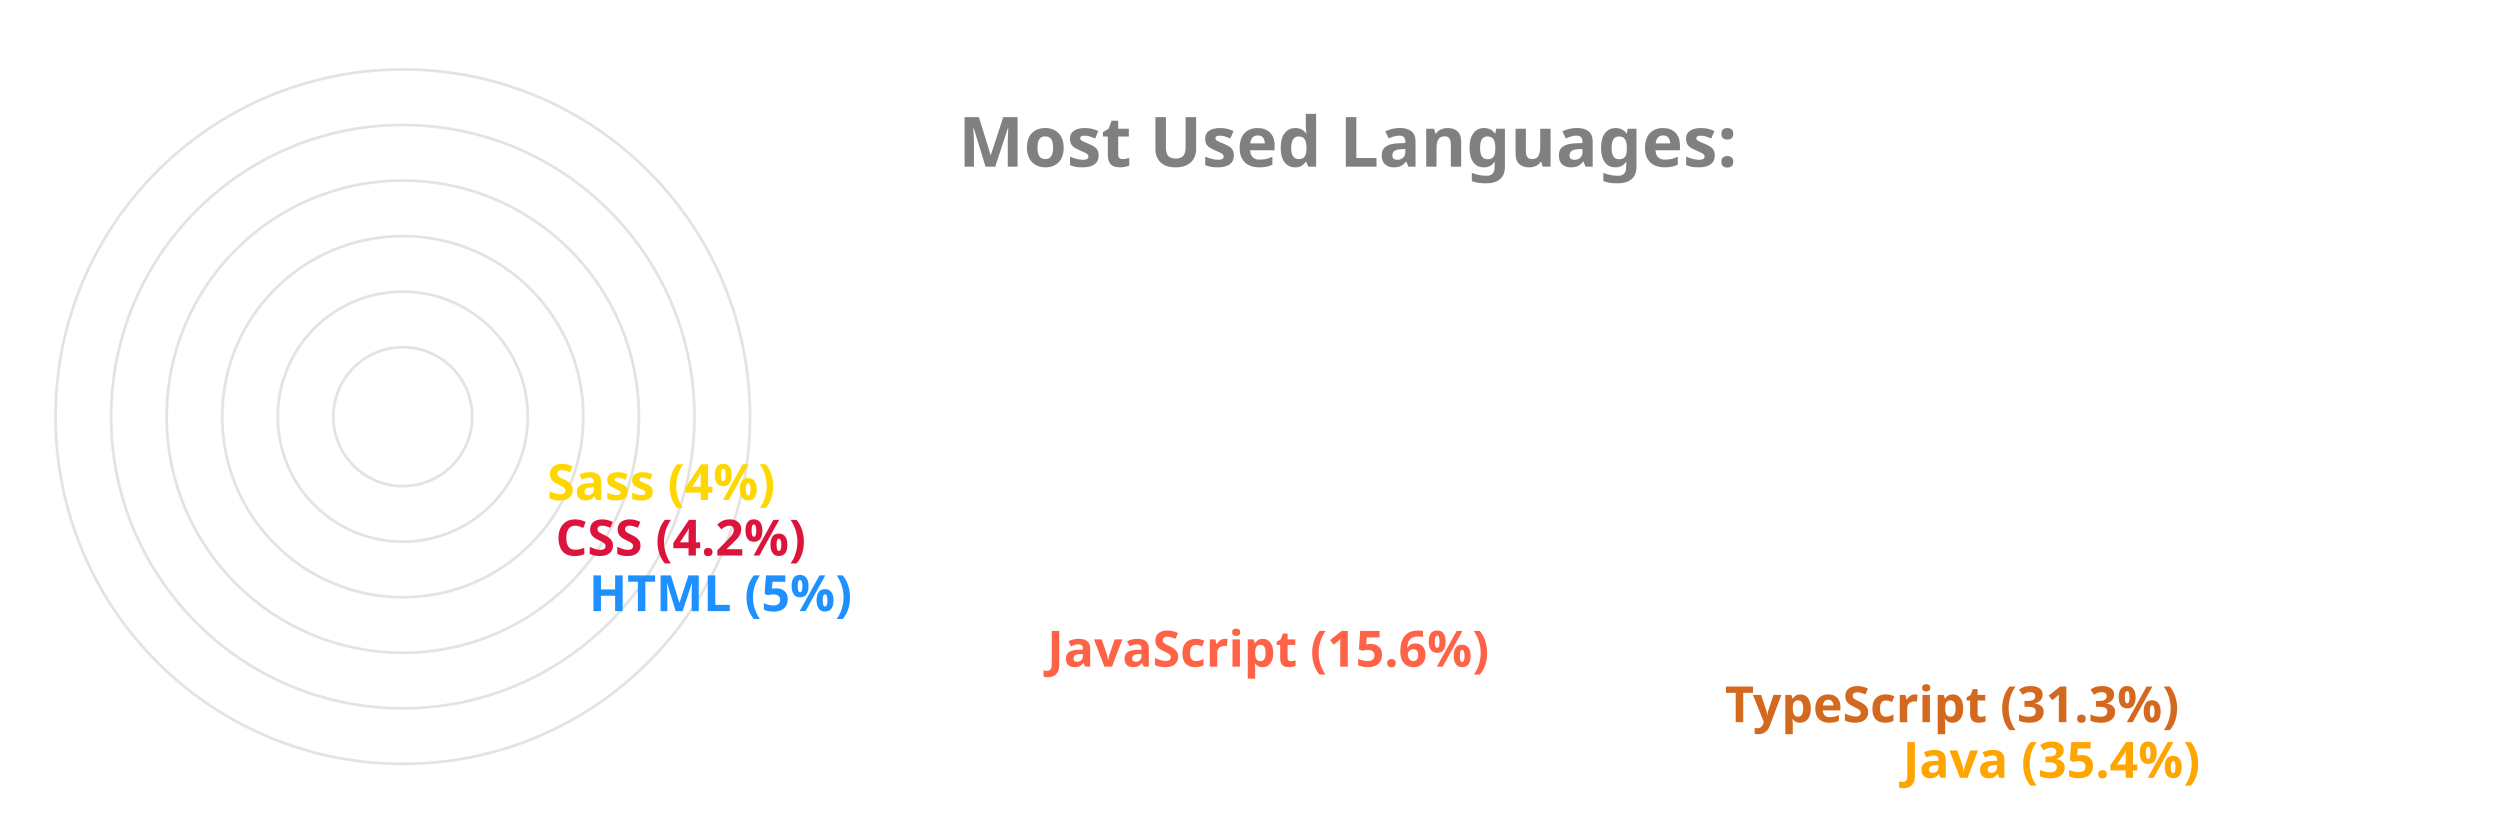
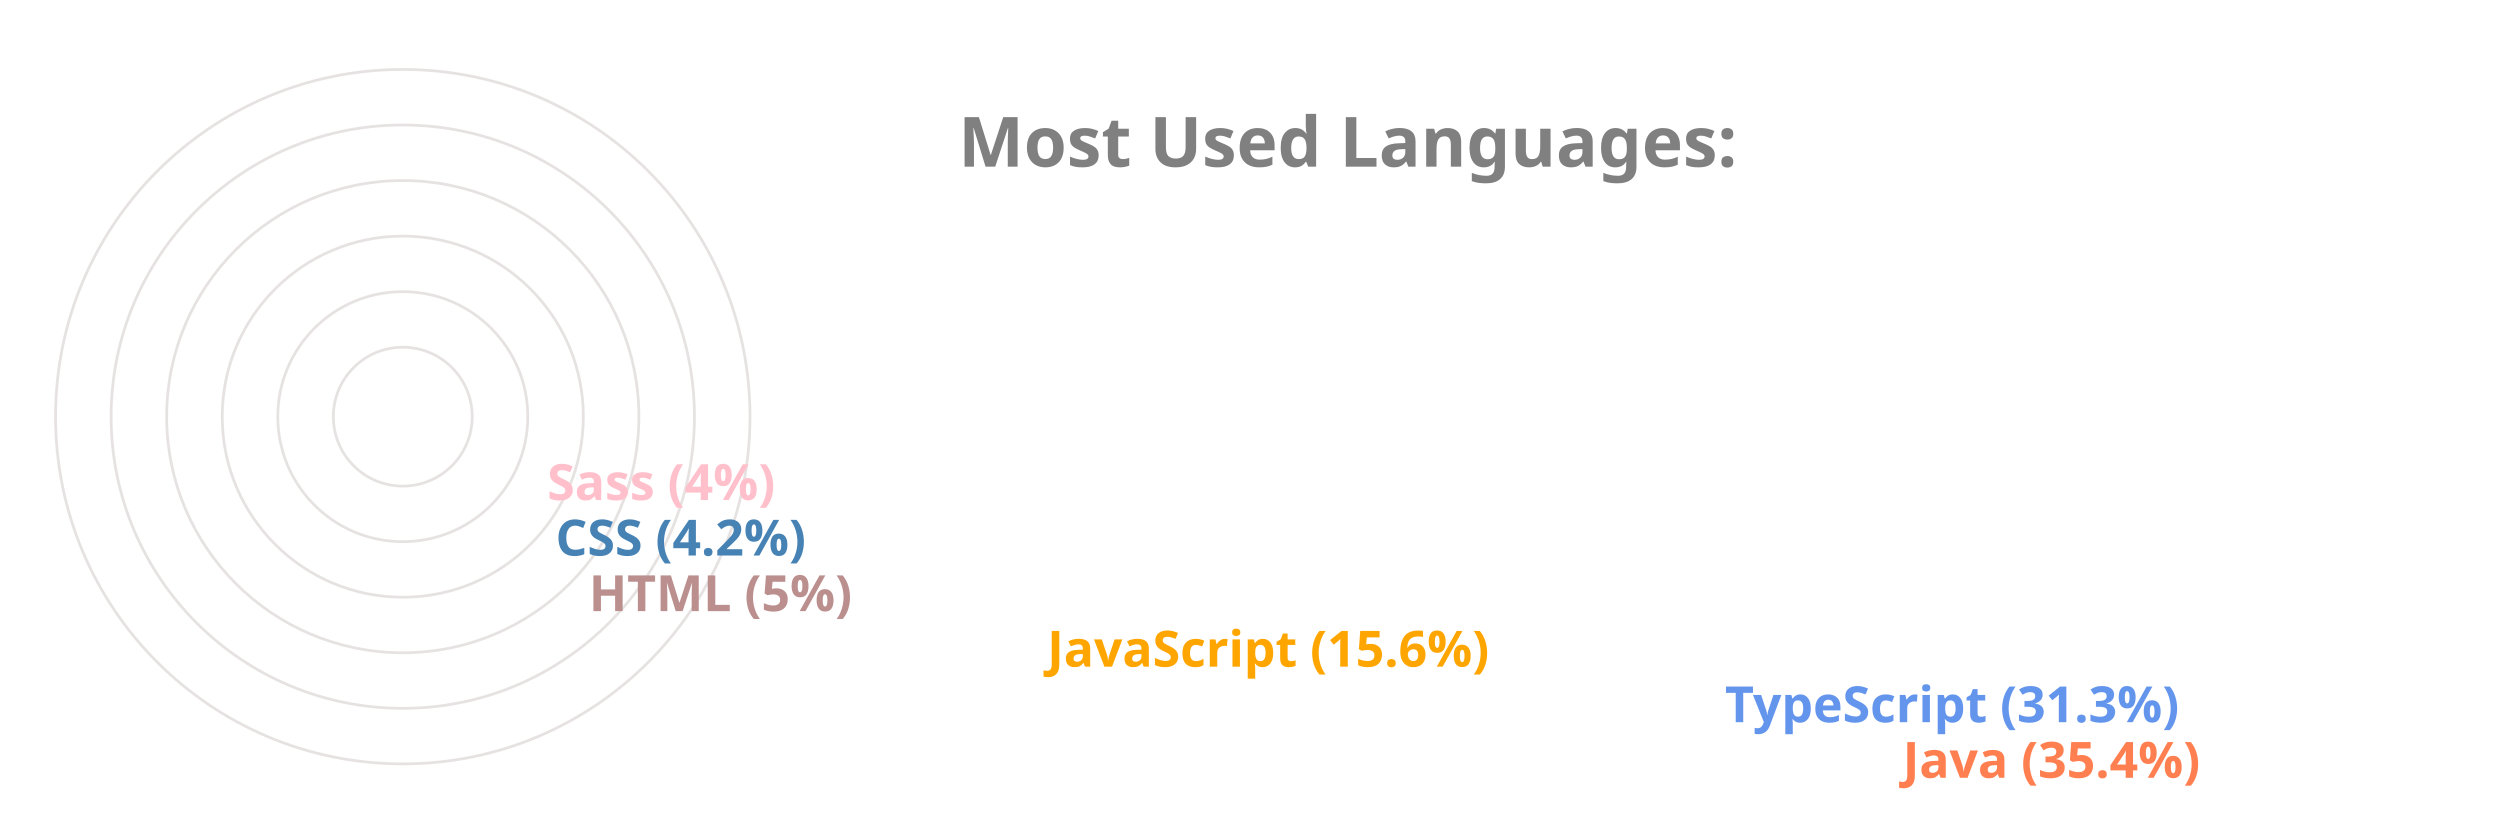
<svg xmlns="http://www.w3.org/2000/svg" viewBox="0 0 650 300" height="200px" width="600px">
  <style>
		.label {
			font: bold 25px sans-serif;
			color: #404040;
			-webkit-text-stroke: 1px white;
	  	}
		.name {
			font: bold 18px sans-serif;
			color: #404040;
	  	}

		.line {
			stroke-dasharray: 1000;
			stroke-dashoffset: 1000;
			animation: dash 3.5s ease-in-out forwards;	
			animation-iteration-count: infinite;
			animation-direction: alternate-reverse;
		}

		.path {
			stroke-dasharray: 1000;
			stroke-dashoffset: 1000;
			animation: dash 3.5s ease-in-out forwards;	
			animation-iteration-count: infinite;
			animation-direction: alternate-reverse;
		}
		  
		@keyframes dash {
			to {
				stroke-dashoffset: 0;
			}
		}

	</style>
  <g stroke="#E6E2E1" fill="none" stroke-width="1">
    <circle cx="20" cy="150" r="125" />
    <circle cx="20" cy="150" r="105" />
    <circle cx="20" cy="150" r="85" />
    <circle cx="20" cy="150" r="65" />
    <circle cx="20" cy="150" r="45" />
    <circle cx="20" cy="150" r="25" />
  </g>
  <g fill="none" stroke-width="20" class="line">
-     <line x2="550" y2="275" x1="20" y1="275" stroke="Orange" />
-     <line x2="486" y2="255" x1="20" y1="255" stroke="Chocolate" />
-     <line x2="242" y2="235" x1="20" y1="235" stroke="Tomato" />
-     <line x2="77" y2="215" x1="20" y1="215" stroke="DodgerBlue" />
-     <line x2="65" y2="195" x1="20" y1="195" stroke="Crimson" />
-     <line x2="62" y2="175" x1="20" y1="175" stroke="Gold" />
+     <line x2="550" y2="275" x1="20" y1="275" stroke="Coral" />
+     <line x2="486" y2="255" x1="20" y1="255" stroke="CornflowerBlue" />
+     <line x2="242" y2="235" x1="20" y1="235" stroke="Orange" />
+     <line x2="77" y2="215" x1="20" y1="215" stroke="RosyBrown" />
+     <line x2="65" y2="195" x1="20" y1="195" stroke="SteelBlue" />
+     <line x2="62" y2="175" x1="20" y1="175" stroke="Pink" />
  </g>
  <g fill="none" stroke-width="20" stroke-linecap="round" class="path">
-     <path d="M 20 275 A 125 125 45 0 1 -82 78" stroke="Orange" />
-     <path d="M 20 255 A 105 105 45 0 1 -70 95" stroke="Chocolate" />
-     <path d="M 20 235 A 85 85 45 0 1 -61 126" stroke="Tomato" />
-     <path d="M 20 215 A 65 65 45 0 1 -44 144" stroke="DodgerBlue" />
-     <path d="M 20 195 A 45 45 45 0 1 -24 146" stroke="Crimson" />
-     <path d="M 20 175 A 25 25 45 0 1 -4 148" stroke="Gold" />
+     <path d="M 20 275 A 125 125 45 0 1 -82 78" stroke="Coral" />
+     <path d="M 20 255 A 105 105 45 0 1 -70 95" stroke="CornflowerBlue" />
+     <path d="M 20 235 A 85 85 45 0 1 -61 126" stroke="Orange" />
+     <path d="M 20 215 A 65 65 45 0 1 -44 144" stroke="RosyBrown" />
+     <path d="M 20 195 A 45 45 45 0 1 -24 146" stroke="SteelBlue" />
+     <path d="M 20 175 A 25 25 45 0 1 -4 148" stroke="Pink" />
  </g>
  <g class="name">
-     <text x="560" y="280" fill="Orange">Java (35.4%)</text>
-     <text x="496" y="260" fill="Chocolate">TypeScript (31.3%)</text>
-     <text x="252" y="240" fill="Tomato">JavaScript (15.6%)</text>
-     <text x="87" y="220" fill="DodgerBlue">HTML (5%)</text>
-     <text x="75" y="200" fill="Crimson">CSS (4.2%)</text>
-     <text x="72" y="180" fill="Gold">Sass (4%)</text>
+     <text x="560" y="280" fill="Coral">Java (35.4%)</text>
+     <text x="496" y="260" fill="CornflowerBlue">TypeScript (31.3%)</text>
+     <text x="252" y="240" fill="Orange">JavaScript (15.6%)</text>
+     <text x="87" y="220" fill="RosyBrown">HTML (5%)</text>
+     <text x="75" y="200" fill="SteelBlue">CSS (4.2%)</text>
+     <text x="72" y="180" fill="Pink">Sass (4%)</text>
  </g>
  <g class="label">
    <text x="220" y="60" fill="grey">Most Used Languages:</text>
  </g>
</svg>
